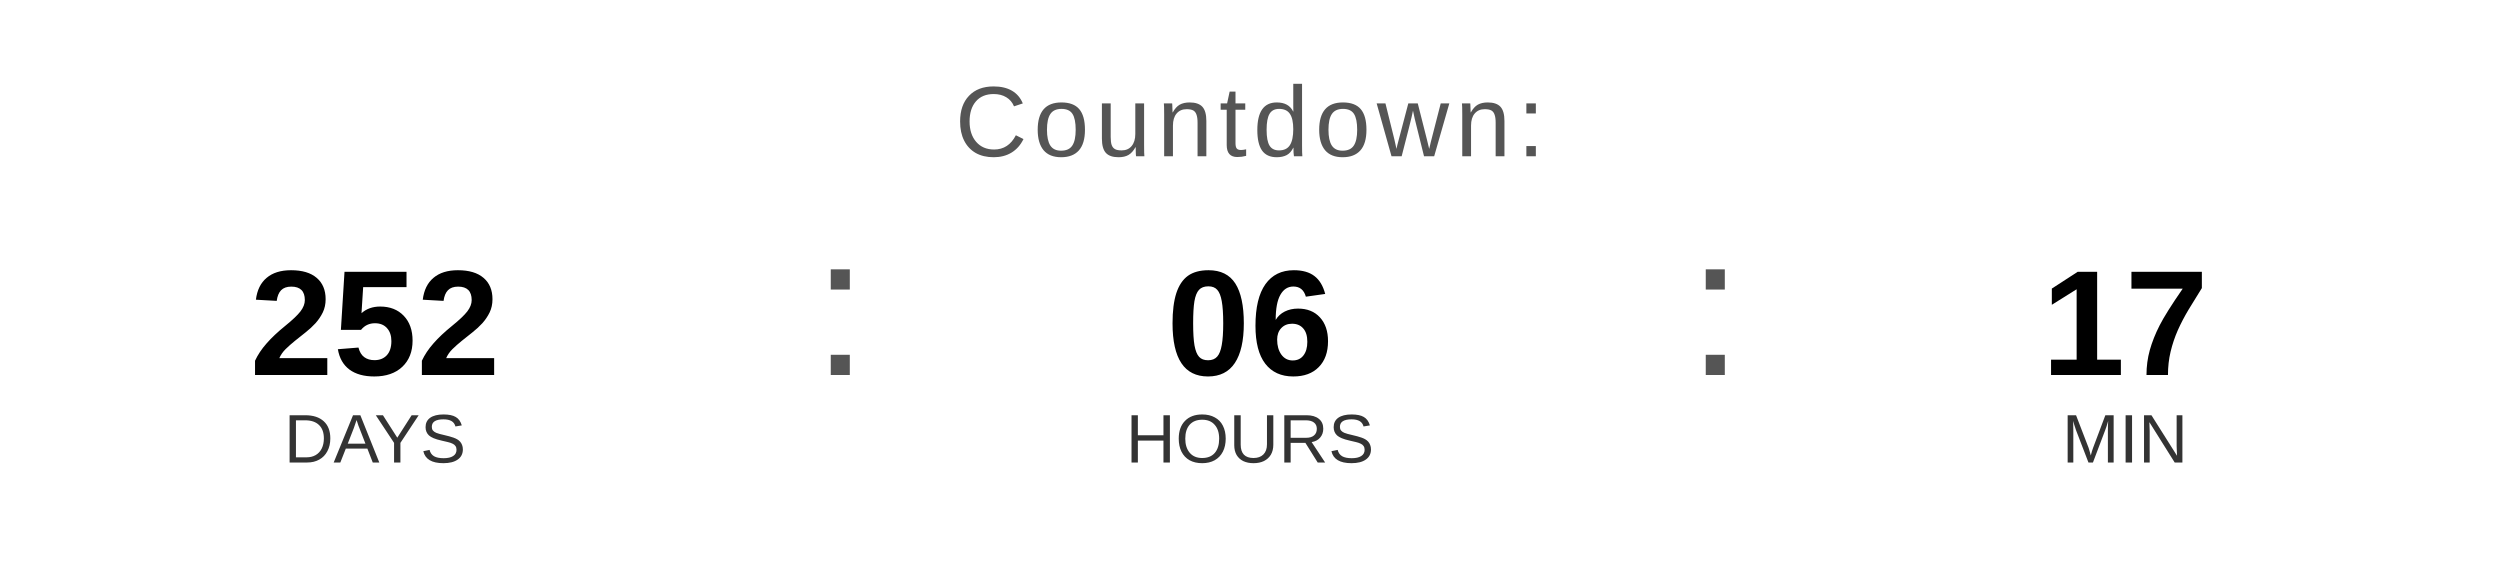
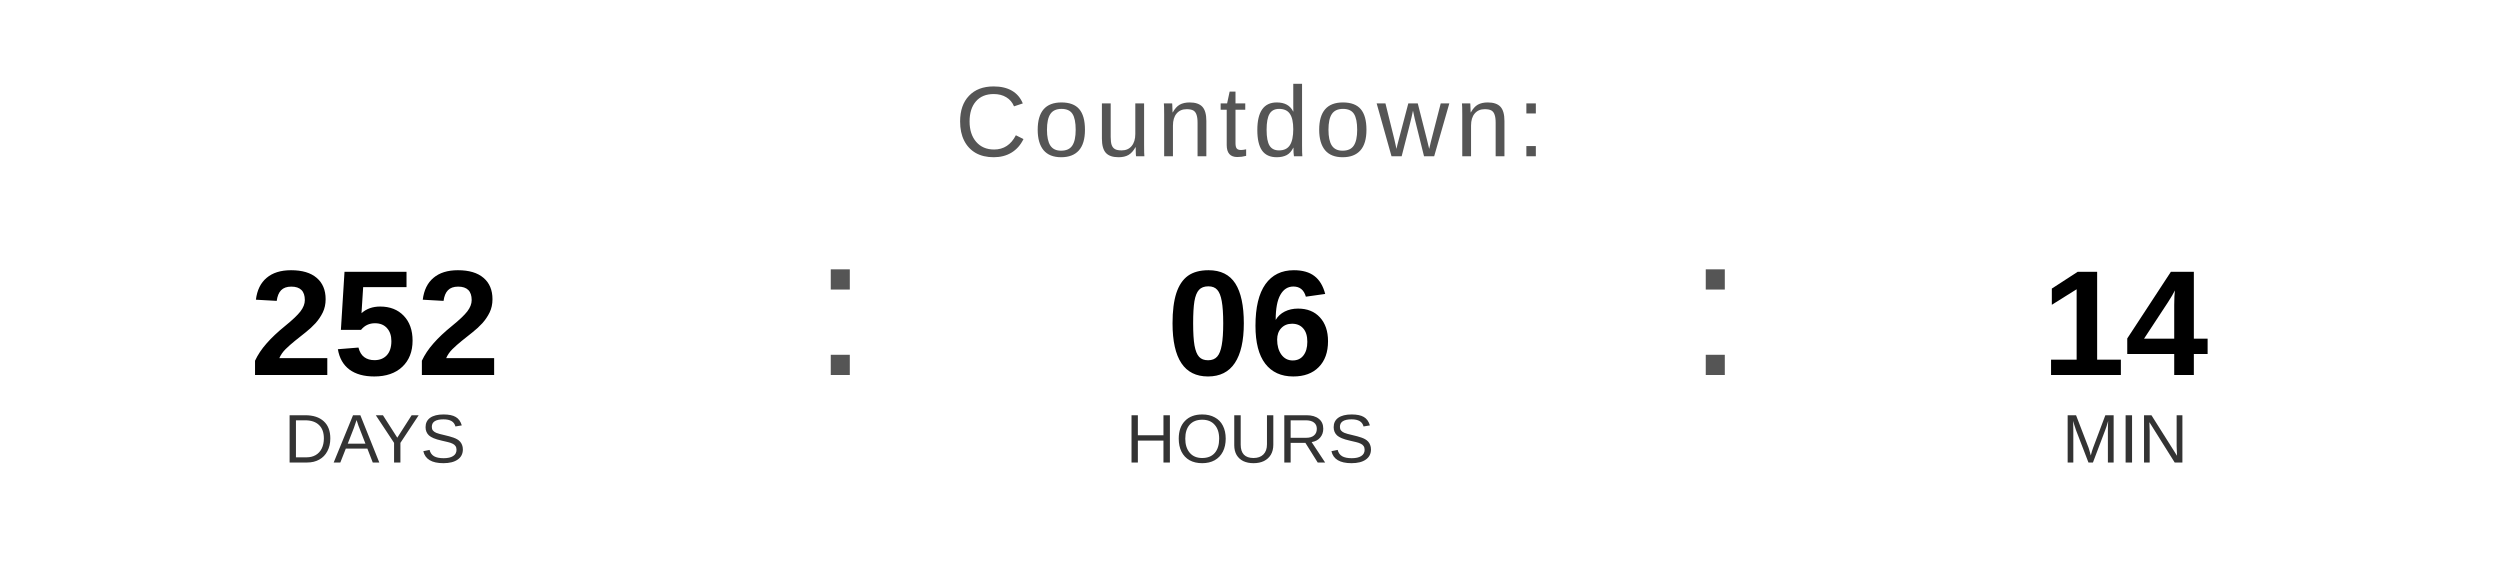
<svg xmlns="http://www.w3.org/2000/svg" width="400" height="90" viewBox="0 0 400 90">
  <text x="200" y="25" font-family="Arial, Helvetica, sans-serif" font-size="16" fill="#555555" text-anchor="middle" letter-spacing="1">
    Countdown:
  </text>
  <text x="60" y="60" font-family="Arial, Helvetica, sans-serif" font-size="24" font-weight="bold" fill="#000000" text-anchor="middle">252</text>
  <text x="60" y="74" font-family="Arial, Helvetica, sans-serif" font-size="11" fill="#333333" text-anchor="middle">DAYS</text>
  <text x="130" y="60" font-family="Arial, sans-serif" font-size="32" fill="#555555">:</text>
  <text x="200" y="60" font-family="Arial, Helvetica, sans-serif" font-size="24" font-weight="bold" fill="#000000" text-anchor="middle">06</text>
  <text x="200" y="74" font-family="Arial, Helvetica, sans-serif" font-size="11" fill="#333333" text-anchor="middle">HOURS</text>
  <text x="270" y="60" font-family="Arial, sans-serif" font-size="32" fill="#555555">:</text>
-   <text x="340" y="60" font-family="Arial, Helvetica, sans-serif" font-size="24" font-weight="bold" fill="#000000" text-anchor="middle">17</text>
+   <text x="340" y="60" font-family="Arial, Helvetica, sans-serif" font-size="24" font-weight="bold" fill="#000000" text-anchor="middle">14</text>
  <text x="340" y="74" font-family="Arial, Helvetica, sans-serif" font-size="11" fill="#333333" text-anchor="middle">MIN</text>
</svg>
